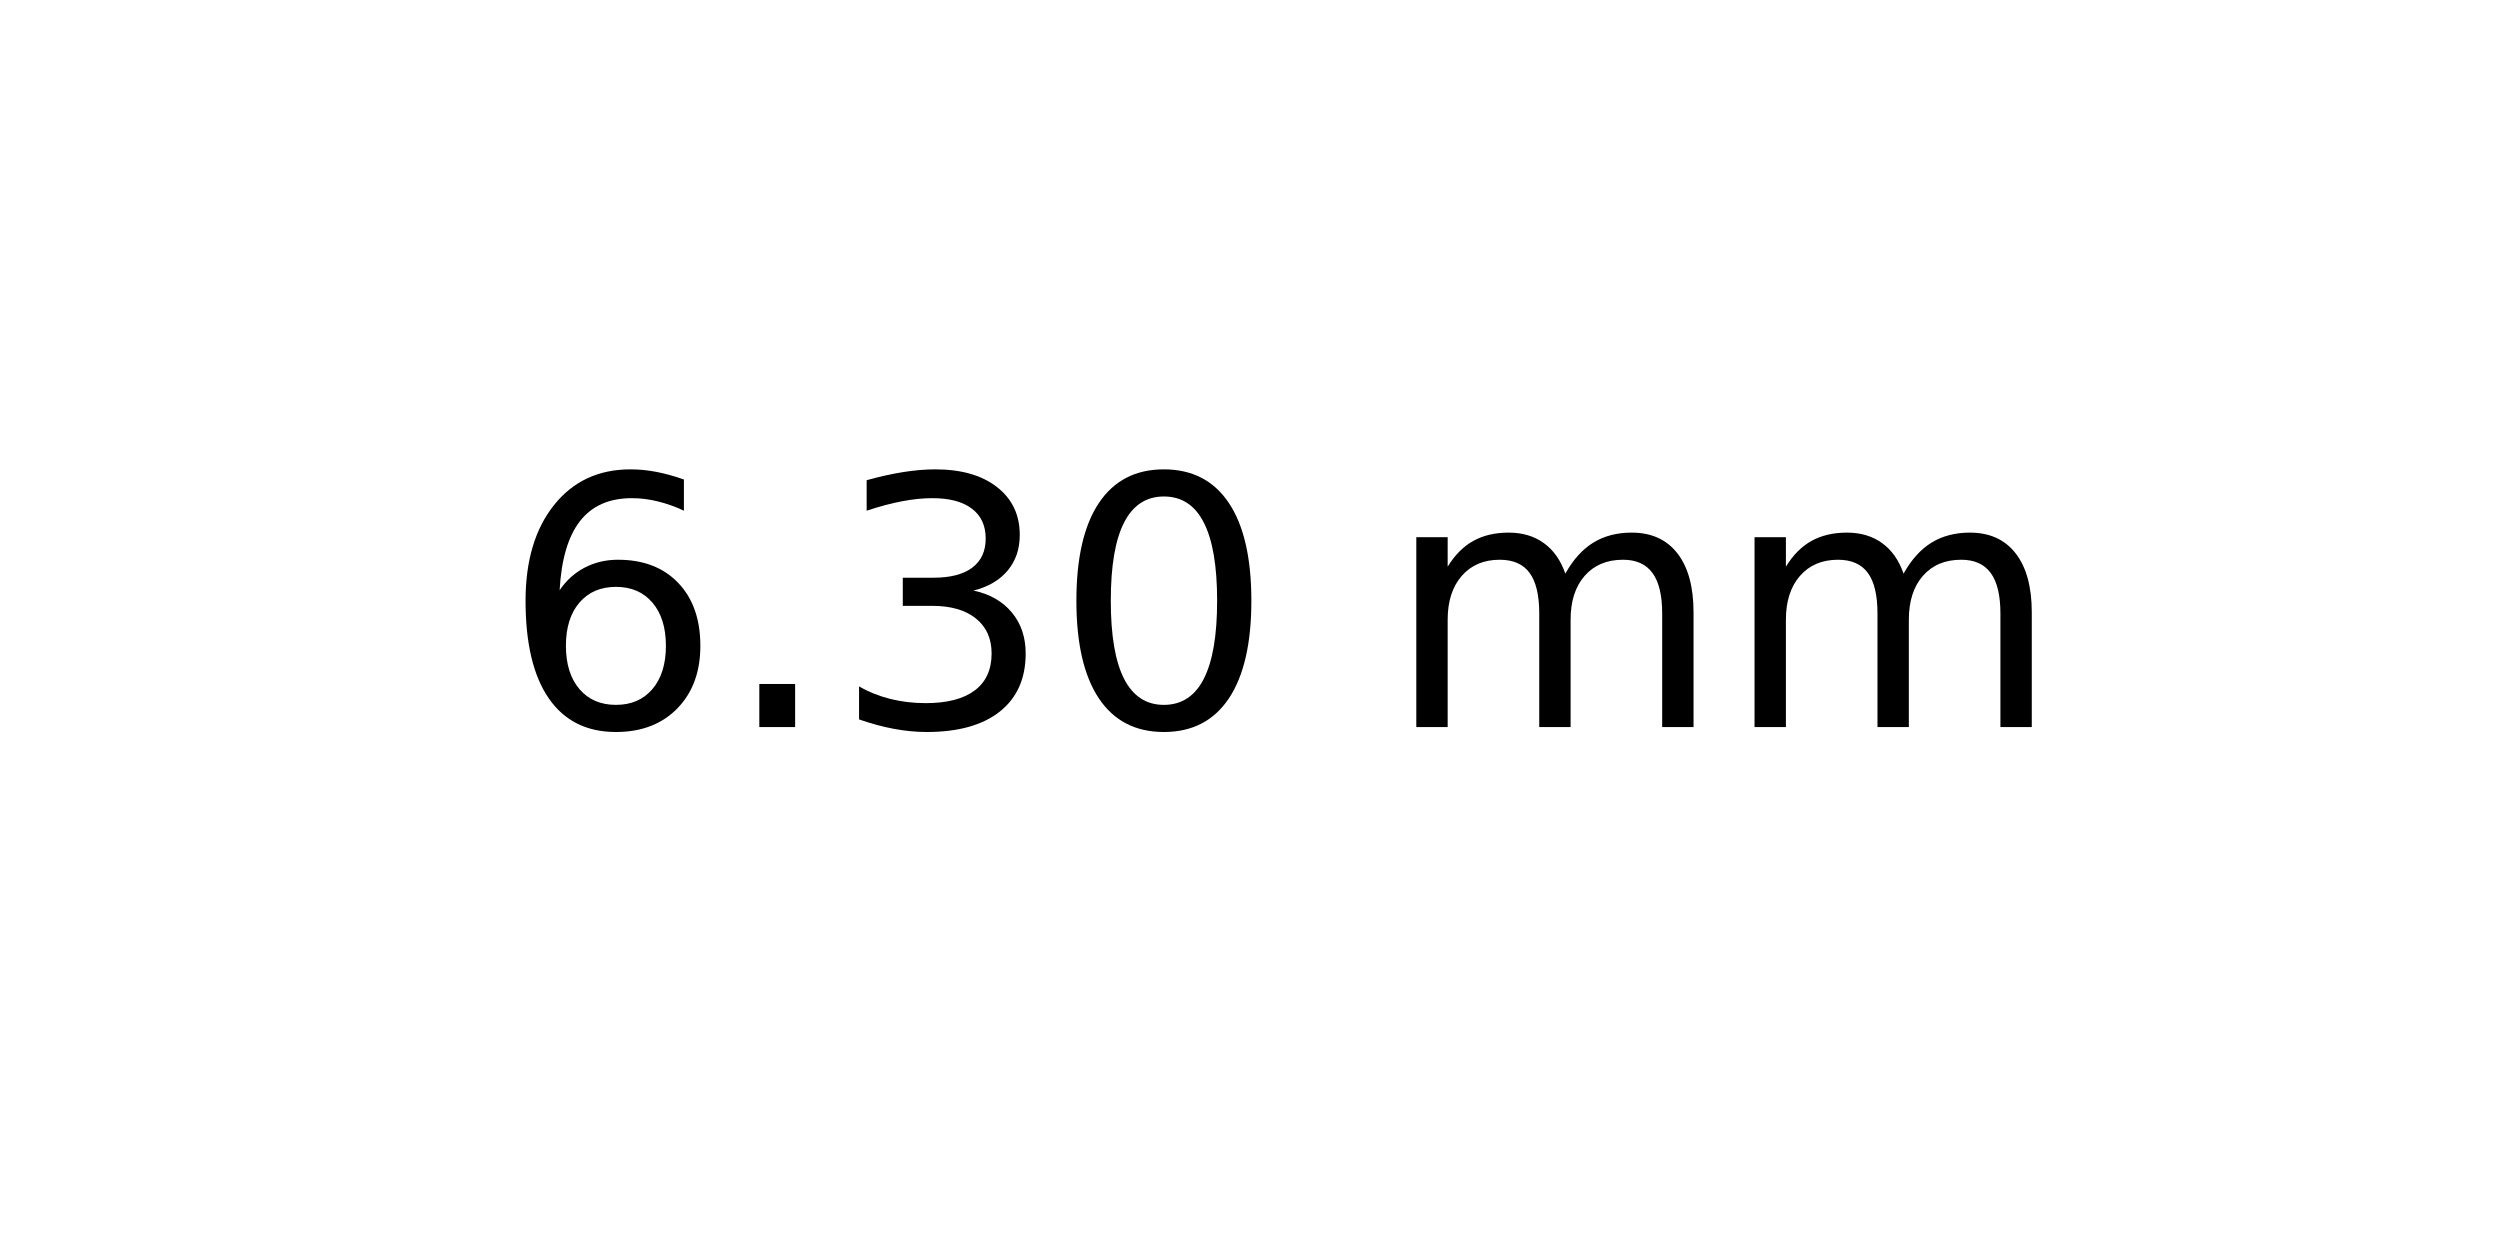
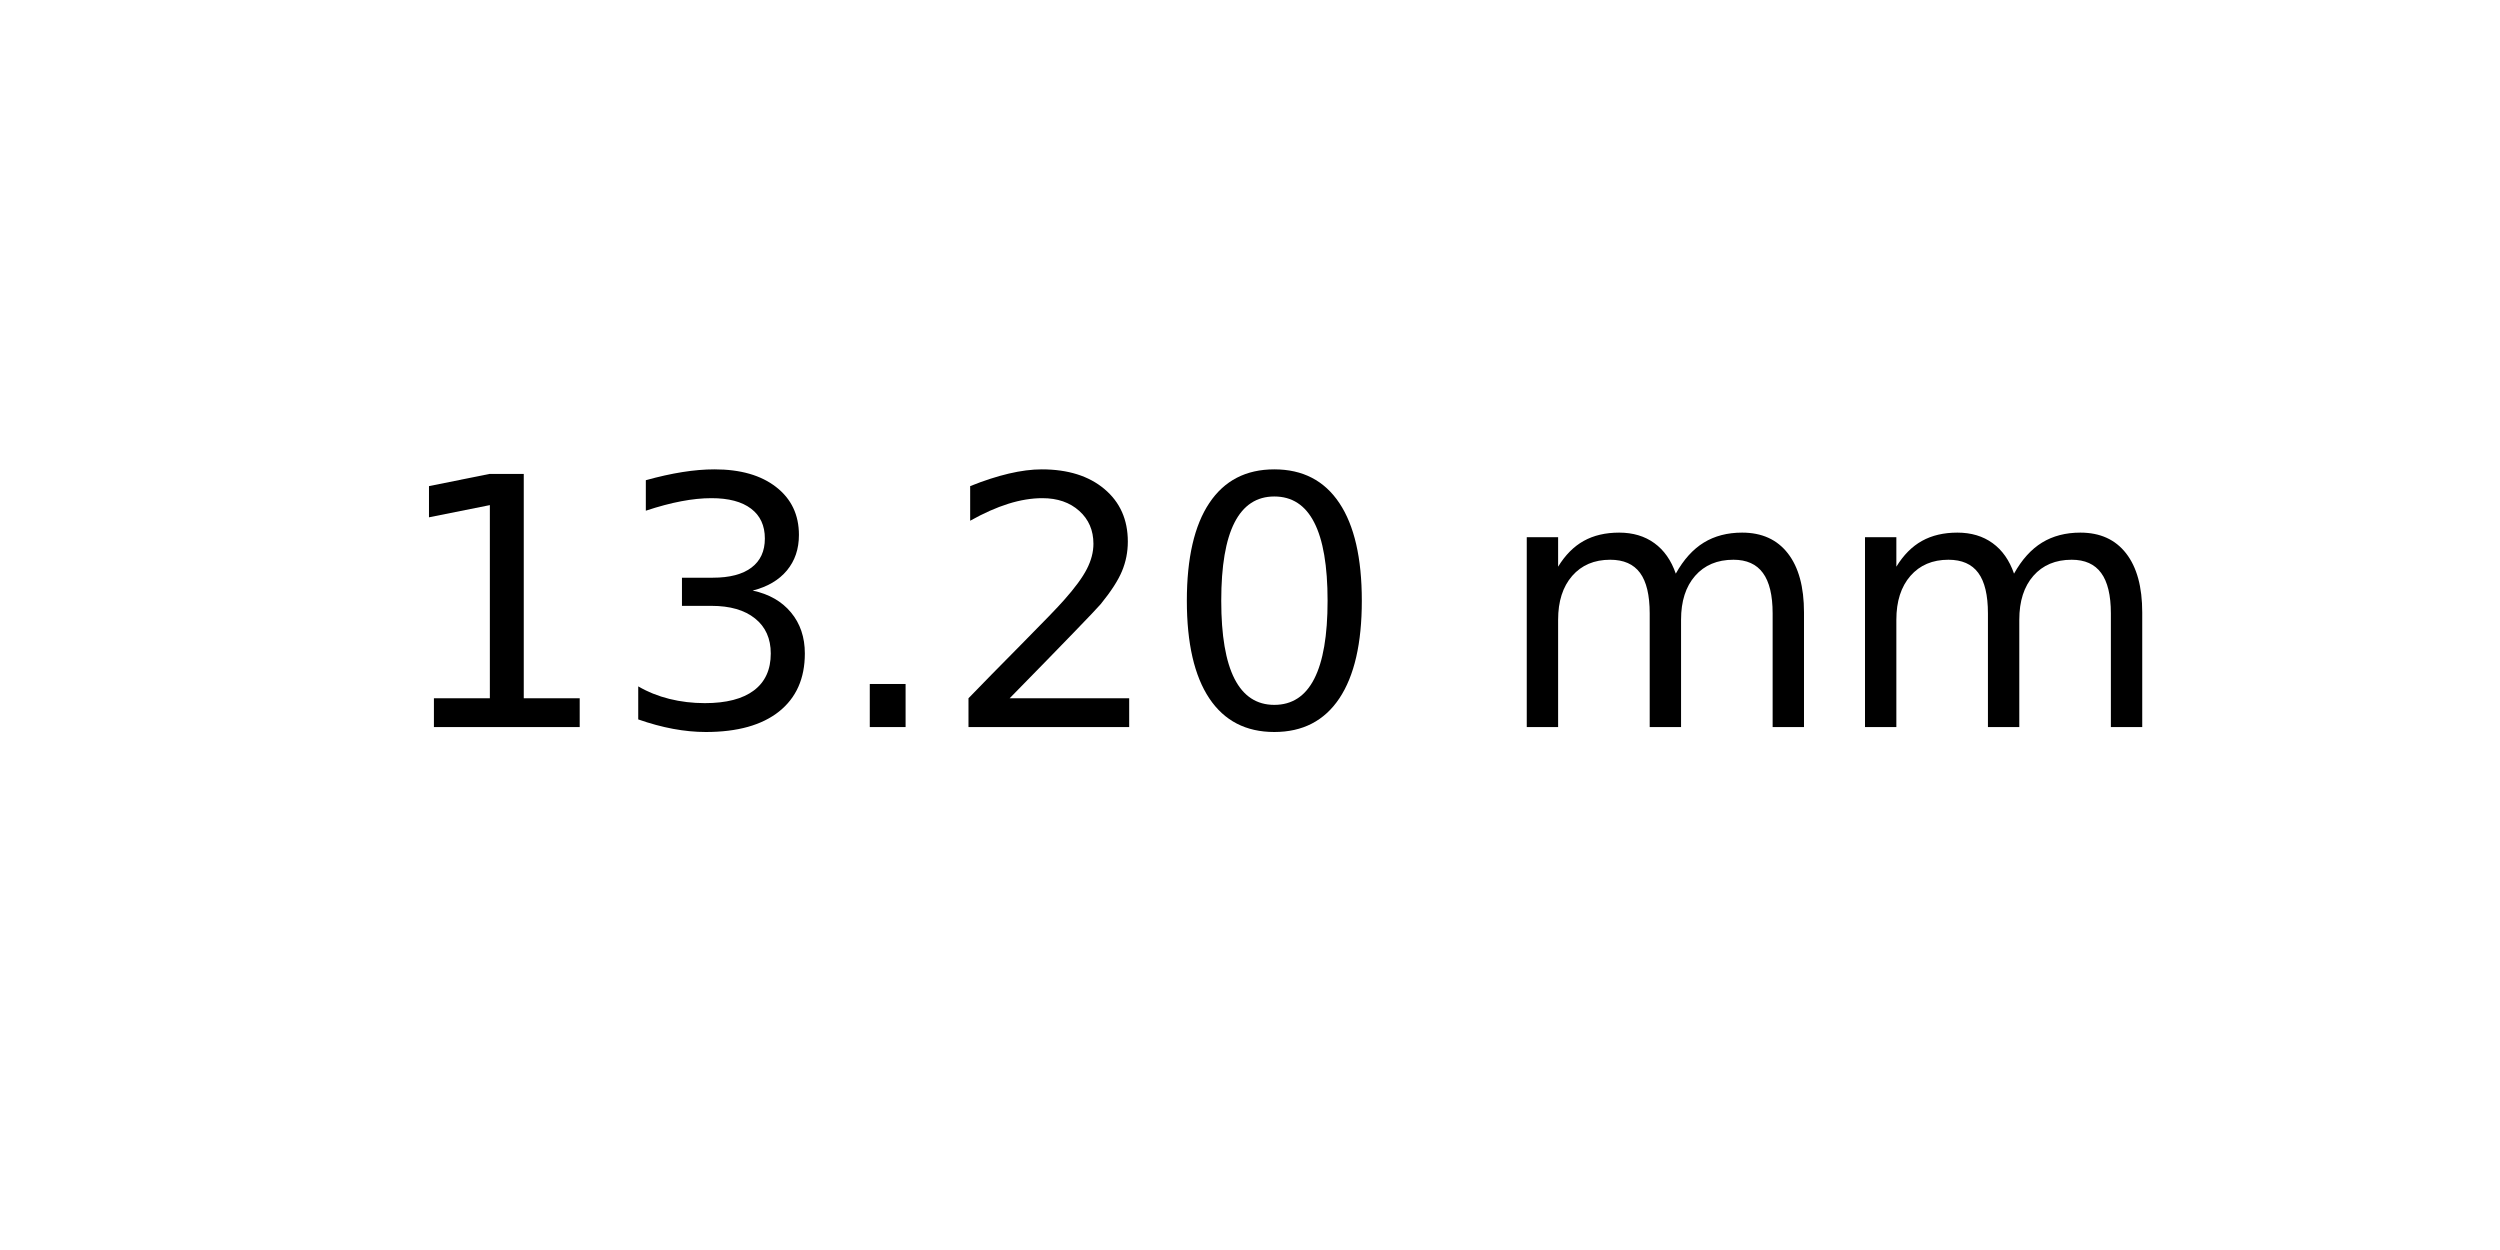
<svg xmlns="http://www.w3.org/2000/svg" xmlns:xlink="http://www.w3.org/1999/xlink" width="72pt" height="36pt" viewBox="0 0 72 36" version="1.1">
  <defs>
    <style type="text/css">*{stroke-linejoin: round; stroke-linecap: butt}</style>
  </defs>
  <g id="figure_1">
    <g id="axes_1">
      <g id="text_1">
-         <g transform="translate(14.4375 20.93937) scale(0.1 -0.1)">
+         <g transform="translate(11.25625 20.93937) scale(0.1 -0.1)">
          <defs>
-             <path id="DejaVuSans-36" d="M 2113 2584  Q 1688 2584 1439 2293  Q 1191 2003 1191 1497  Q 1191 994 1439 701  Q 1688 409 2113 409  Q 2538 409 2786 701  Q 3034 994 3034 1497  Q 3034 2003 2786 2293  Q 2538 2584 2113 2584  z M 3366 4563  L 3366 3988  Q 3128 4100 2886 4159  Q 2644 4219 2406 4219  Q 1781 4219 1451 3797  Q 1122 3375 1075 2522  Q 1259 2794 1537 2939  Q 1816 3084 2150 3084  Q 2853 3084 3261 2657  Q 3669 2231 3669 1497  Q 3669 778 3244 343  Q 2819 -91 2113 -91  Q 1303 -91 875 529  Q 447 1150 447 2328  Q 447 3434 972 4092  Q 1497 4750 2381 4750  Q 2619 4750 2861 4703  Q 3103 4656 3366 4563  z " transform="scale(0.015625)" />
+             <path id="DejaVuSans-31" d="M 794 531  L 1825 531  L 1825 4091  L 703 3866  L 703 4441  L 1819 4666  L 2450 4666  L 2450 531  L 3481 531  L 3481 0  L 794 0  L 794 531  z " transform="scale(0.015625)" />
+             <path id="DejaVuSans-33" d="M 2597 2516  Q 3050 2419 3304 2112  Q 3559 1806 3559 1356  Q 3559 666 3084 287  Q 2609 -91 1734 -91  Q 1441 -91 1130 -33  Q 819 25 488 141  L 488 750  Q 750 597 1062 519  Q 1375 441 1716 441  Q 2309 441 2620 675  Q 2931 909 2931 1356  Q 2931 1769 2642 2001  Q 2353 2234 1838 2234  L 1294 2234  L 1294 2753  L 1863 2753  Q 2328 2753 2575 2939  Q 2822 3125 2822 3475  Q 2822 3834 2567 4026  Q 2313 4219 1838 4219  Q 1578 4219 1281 4162  Q 984 4106 628 3988  L 628 4550  Q 988 4650 1302 4700  Q 1616 4750 1894 4750  Q 2613 4750 3031 4423  Q 3450 4097 3450 3541  Q 3450 3153 3228 2886  Q 3006 2619 2597 2516  z " transform="scale(0.015625)" />
            <path id="DejaVuSans-2e" d="M 684 794  L 1344 794  L 1344 0  L 684 0  L 684 794  z " transform="scale(0.015625)" />
-             <path id="DejaVuSans-33" d="M 2597 2516  Q 3050 2419 3304 2112  Q 3559 1806 3559 1356  Q 3559 666 3084 287  Q 2609 -91 1734 -91  Q 1441 -91 1130 -33  Q 819 25 488 141  L 488 750  Q 750 597 1062 519  Q 1375 441 1716 441  Q 2309 441 2620 675  Q 2931 909 2931 1356  Q 2931 1769 2642 2001  Q 2353 2234 1838 2234  L 1294 2234  L 1294 2753  L 1863 2753  Q 2328 2753 2575 2939  Q 2822 3125 2822 3475  Q 2822 3834 2567 4026  Q 2313 4219 1838 4219  Q 1578 4219 1281 4162  Q 984 4106 628 3988  L 628 4550  Q 988 4650 1302 4700  Q 1616 4750 1894 4750  Q 2613 4750 3031 4423  Q 3450 4097 3450 3541  Q 3450 3153 3228 2886  Q 3006 2619 2597 2516  z " transform="scale(0.015625)" />
+             <path id="DejaVuSans-32" d="M 1228 531  L 3431 531  L 3431 0  L 469 0  L 469 531  Q 828 903 1448 1529  Q 2069 2156 2228 2338  Q 2531 2678 2651 2914  Q 2772 3150 2772 3378  Q 2772 3750 2511 3984  Q 2250 4219 1831 4219  Q 1534 4219 1204 4116  Q 875 4013 500 3803  L 500 4441  Q 881 4594 1212 4672  Q 1544 4750 1819 4750  Q 2544 4750 2975 4387  Q 3406 4025 3406 3419  Q 3406 3131 3298 2873  Q 3191 2616 2906 2266  Q 2828 2175 2409 1742  Q 1991 1309 1228 531  z " transform="scale(0.015625)" />
            <path id="DejaVuSans-30" d="M 2034 4250  Q 1547 4250 1301 3770  Q 1056 3291 1056 2328  Q 1056 1369 1301 889  Q 1547 409 2034 409  Q 2525 409 2770 889  Q 3016 1369 3016 2328  Q 3016 3291 2770 3770  Q 2525 4250 2034 4250  z M 2034 4750  Q 2819 4750 3233 4129  Q 3647 3509 3647 2328  Q 3647 1150 3233 529  Q 2819 -91 2034 -91  Q 1250 -91 836 529  Q 422 1150 422 2328  Q 422 3509 836 4129  Q 1250 4750 2034 4750  z " transform="scale(0.015625)" />
            <path id="DejaVuSans-20" transform="scale(0.015625)" />
            <path id="DejaVuSans-6d" d="M 3328 2828  Q 3544 3216 3844 3400  Q 4144 3584 4550 3584  Q 5097 3584 5394 3201  Q 5691 2819 5691 2113  L 5691 0  L 5113 0  L 5113 2094  Q 5113 2597 4934 2840  Q 4756 3084 4391 3084  Q 3944 3084 3684 2787  Q 3425 2491 3425 1978  L 3425 0  L 2847 0  L 2847 2094  Q 2847 2600 2669 2842  Q 2491 3084 2119 3084  Q 1678 3084 1418 2786  Q 1159 2488 1159 1978  L 1159 0  L 581 0  L 581 3500  L 1159 3500  L 1159 2956  Q 1356 3278 1631 3431  Q 1906 3584 2284 3584  Q 2666 3584 2933 3390  Q 3200 3197 3328 2828  z " transform="scale(0.015625)" />
          </defs>
-           <use xlink:href="#DejaVuSans-36" />
-           <use xlink:href="#DejaVuSans-2e" x="63.623" />
-           <use xlink:href="#DejaVuSans-33" x="95.41" />
-           <use xlink:href="#DejaVuSans-30" x="159.033" />
-           <use xlink:href="#DejaVuSans-20" x="222.656" />
-           <use xlink:href="#DejaVuSans-6d" x="254.443" />
-           <use xlink:href="#DejaVuSans-6d" x="351.855" />
+           <use xlink:href="#DejaVuSans-31" />
+           <use xlink:href="#DejaVuSans-33" x="63.623" />
+           <use xlink:href="#DejaVuSans-2e" x="127.246" />
+           <use xlink:href="#DejaVuSans-32" x="159.033" />
+           <use xlink:href="#DejaVuSans-30" x="222.656" />
+           <use xlink:href="#DejaVuSans-20" x="286.279" />
+           <use xlink:href="#DejaVuSans-6d" x="318.066" />
+           <use xlink:href="#DejaVuSans-6d" x="415.479" />
        </g>
      </g>
    </g>
  </g>
</svg>
